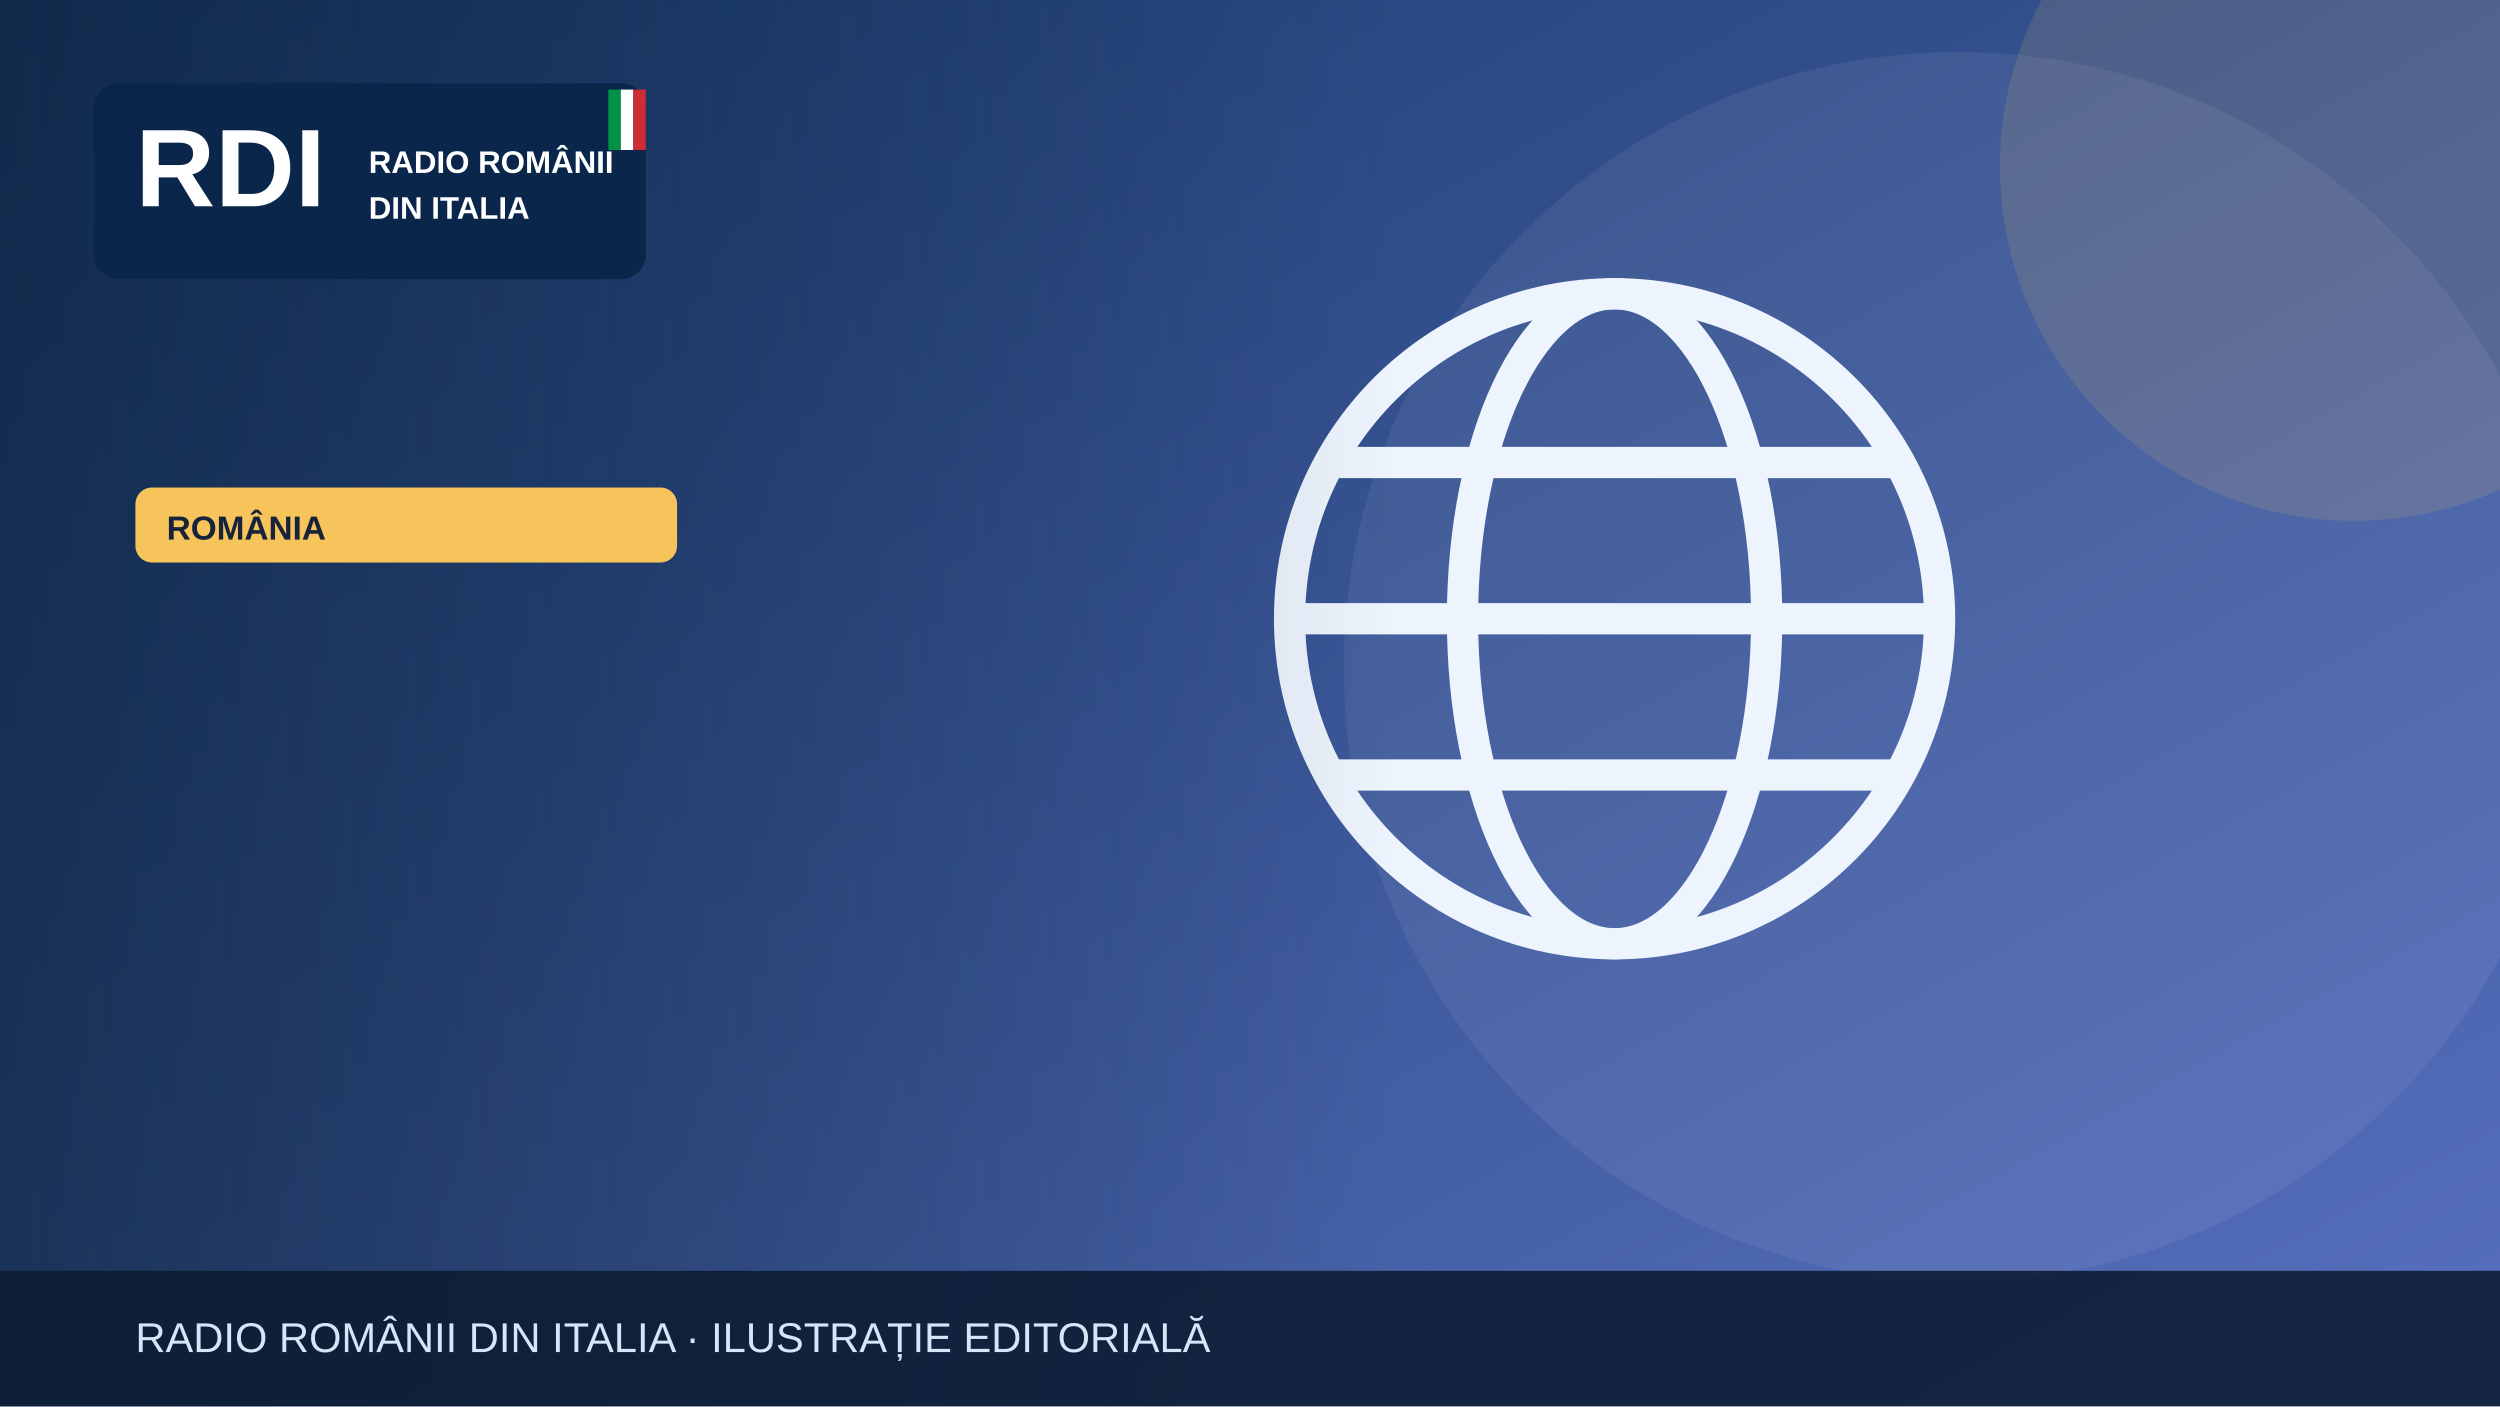
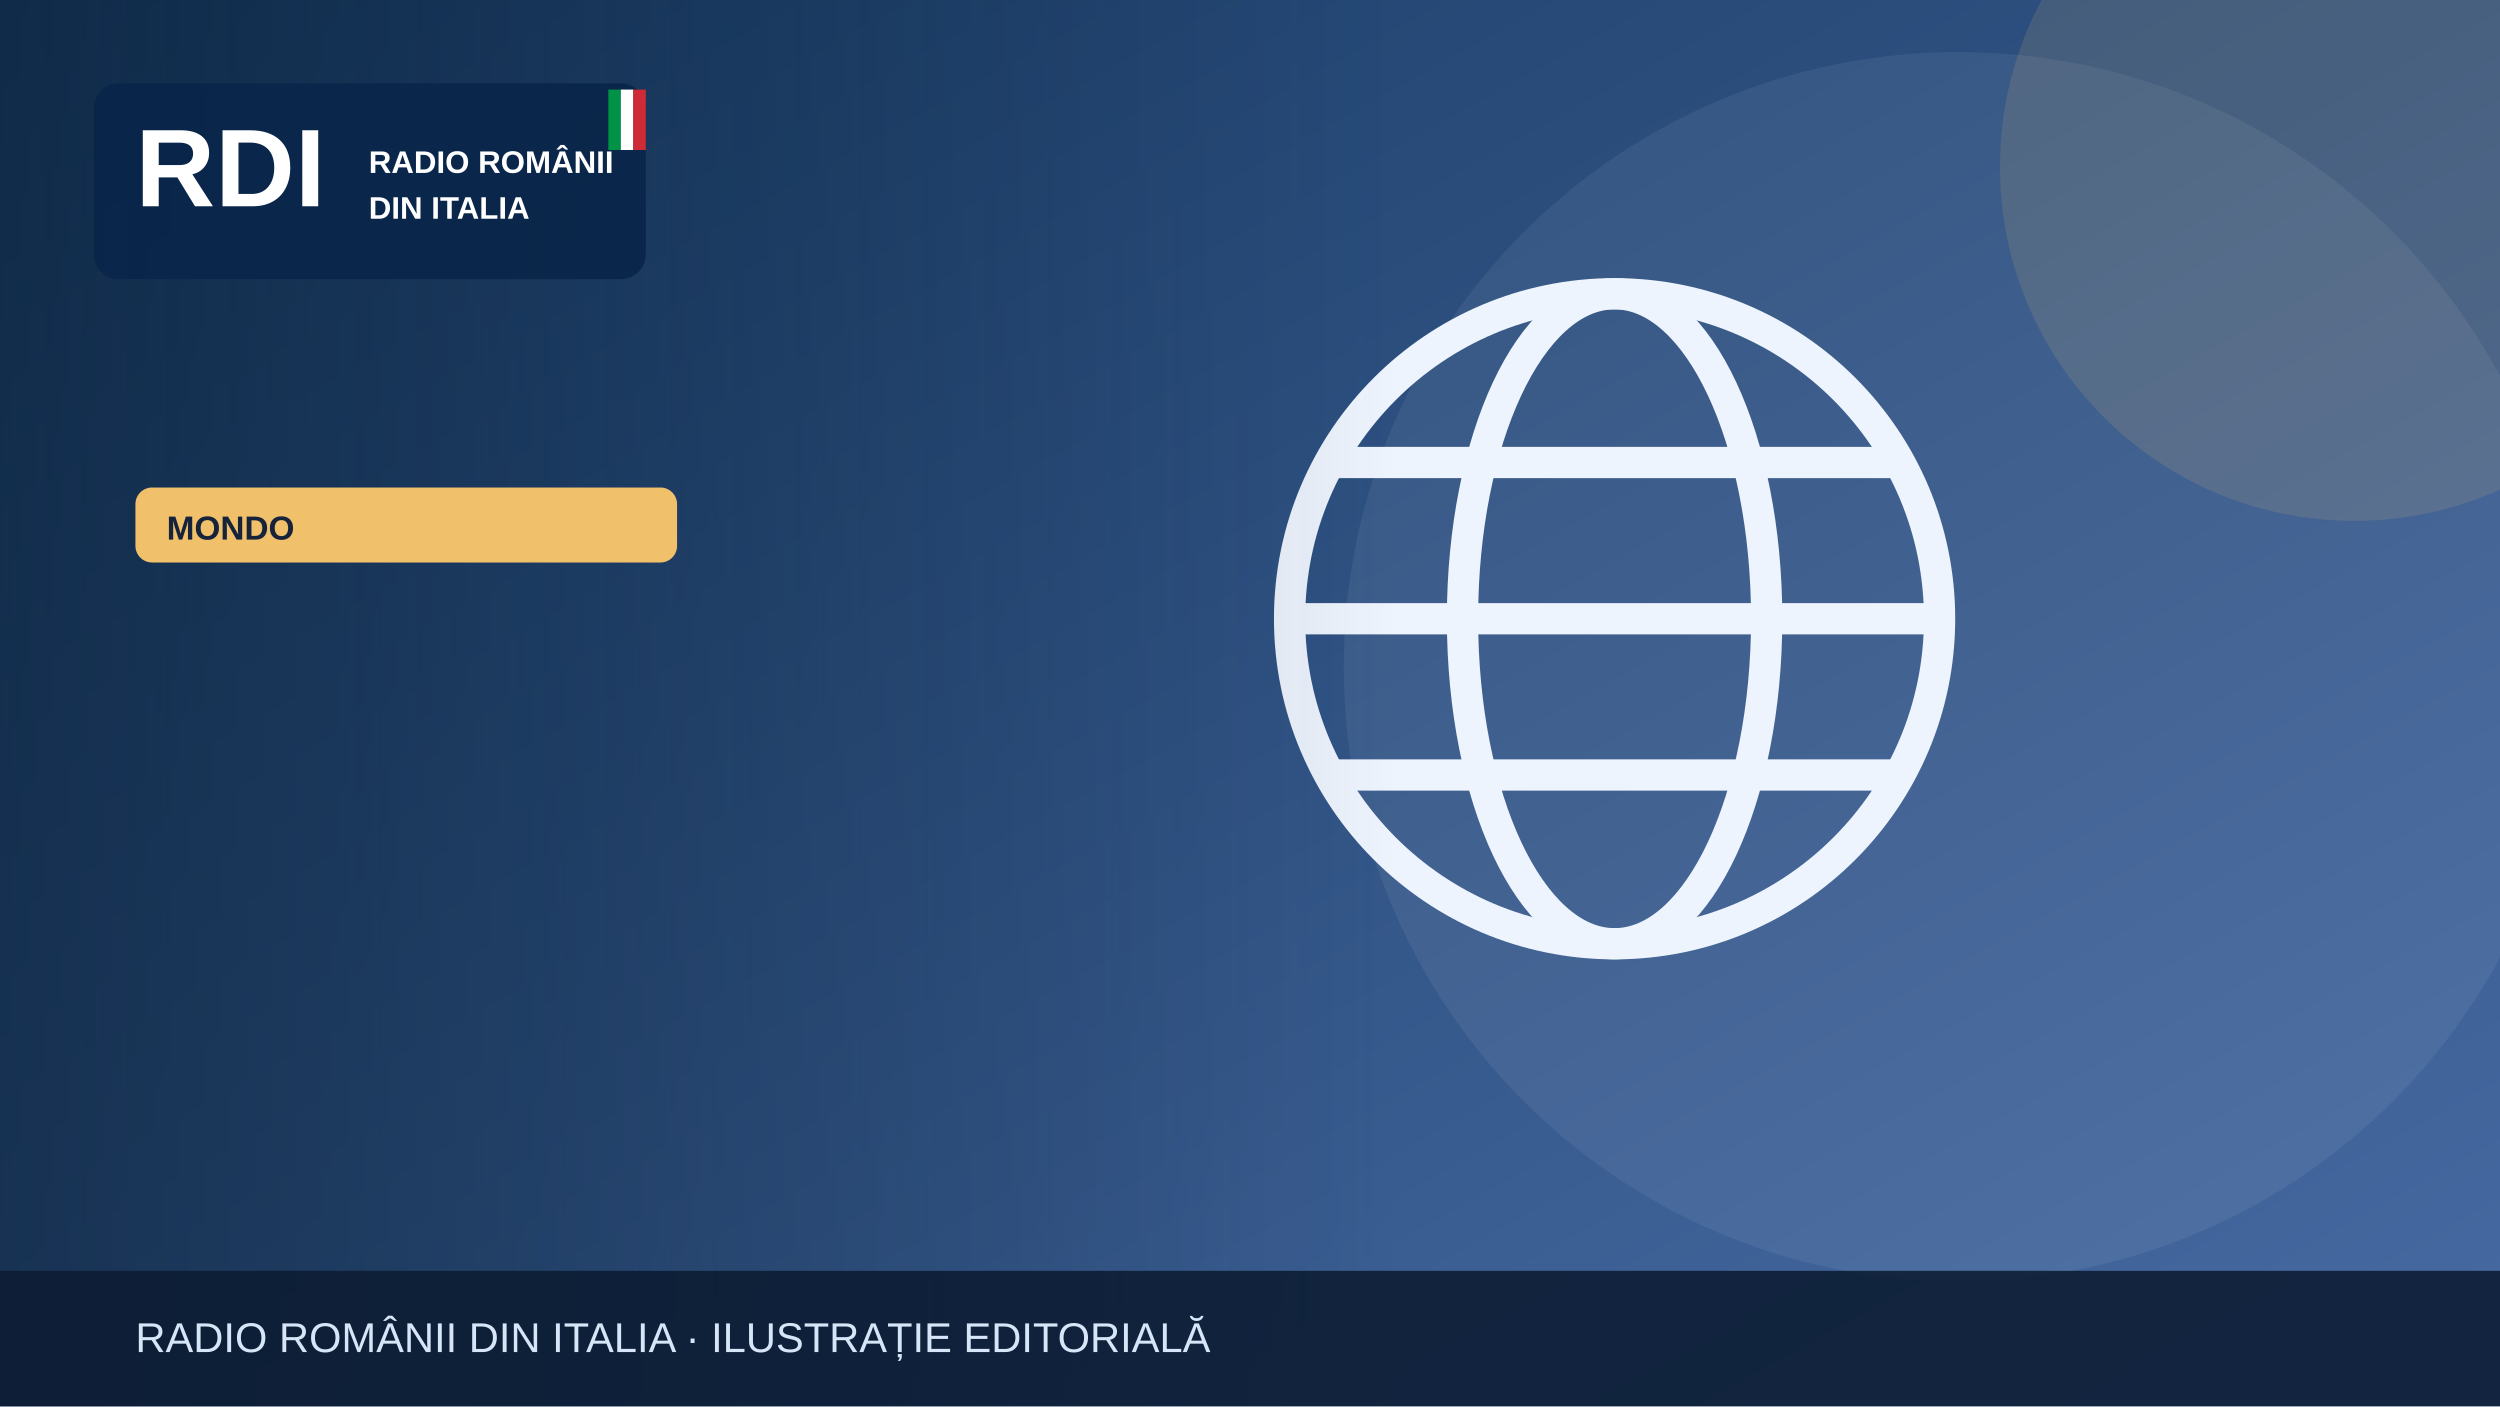
<svg xmlns="http://www.w3.org/2000/svg" width="1200" height="675" viewBox="0 0 1200 675" role="img" aria-label="Illustrazione editoriale RDI">
  <defs>
    <linearGradient id="bg" x2="1" y2="1">
-       <stop stop-color="#19396b" />
-       <stop offset="1" stop-color="#5870bf" />
+       <stop stop-color="#183b64" />
+       <stop offset="1" stop-color="#476aa3" />
    </linearGradient>
    <linearGradient id="shade">
      <stop stop-color="#0b223a" stop-opacity=".65" />
      <stop offset="1" stop-color="#0b223a" stop-opacity="0" />
    </linearGradient>
  </defs>
  <rect width="1200" height="675" fill="url(#bg)" />
  <circle cx="940" cy="320" r="295" fill="#fff" opacity=".065" />
-   <circle cx="1130" cy="80" r="170" fill="#f6c45a" opacity=".13" />
+   <circle cx="1130" cy="80" r="170" fill="#f0c06b" opacity=".13" />
  <g>
    <g fill="none" stroke="#eef4fd" stroke-width="15">
      <circle cx="775" cy="297" r="156" />
      <ellipse cx="775" cy="297" rx="73" ry="156" />
      <path d="M621 297h308m-290-75h272m-272 150h272" />
    </g>
  </g>
  <rect x="0" y="0" width="670" height="675" fill="url(#shade)" />
  <rect x="45" y="40" width="265" height="94" rx="12" fill="#09264a" opacity=".97" />
  <text x="65" y="99" font-family="Arial,sans-serif" font-size="53" font-weight="900" fill="white">RDI</text>
  <text x="177" y="83" font-family="Arial,sans-serif" font-size="15" font-weight="800" fill="white">RADIO ROMÂNII</text>
  <text x="177" y="105" font-family="Arial,sans-serif" font-size="15" font-weight="800" fill="white">DIN ITALIA</text>
  <rect x="292" y="43" width="6" height="29" fill="#009246" />
  <rect x="298" y="43" width="6" height="29" fill="#fff" />
  <rect x="304" y="43" width="6" height="29" fill="#ce2b37" />
-   <rect x="65" y="234" width="260" height="36" rx="8" fill="#f6c45a" />
-   <text x="80" y="259" font-family="Arial,sans-serif" font-size="16" font-weight="800" fill="#16233b">ROMÂNIA</text>
+   <rect x="65" y="234" width="260" height="36" rx="8" fill="#f0c06b" />
+   <text x="80" y="259" font-family="Arial,sans-serif" font-size="16" font-weight="800" fill="#16233b">MONDO</text>
  <rect y="610" width="1200" height="65" fill="#0b1b32" opacity=".88" />
  <text x="65" y="649" font-family="Arial,sans-serif" font-size="20" fill="#d6e5f7">RADIO ROMÂNII DIN ITALIA · ILUSTRAȚIE EDITORIALĂ</text>
</svg>
